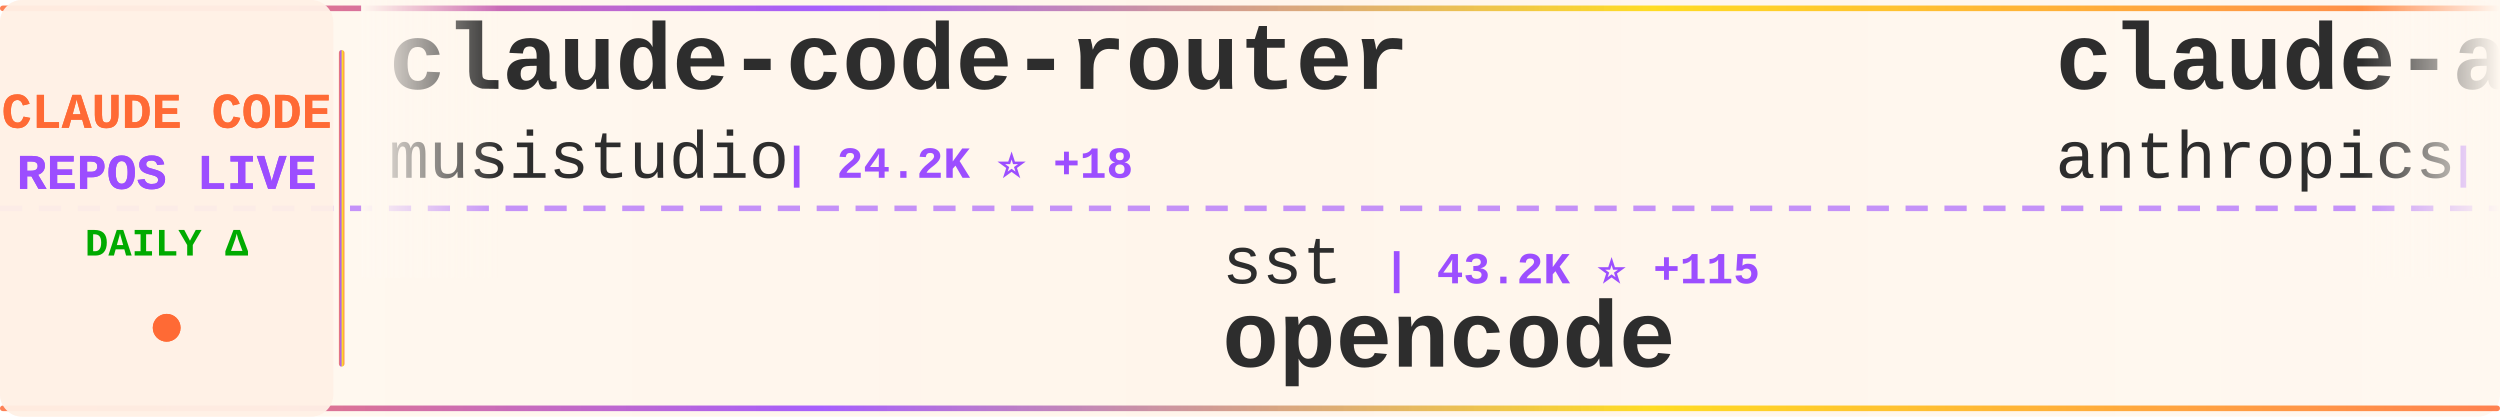
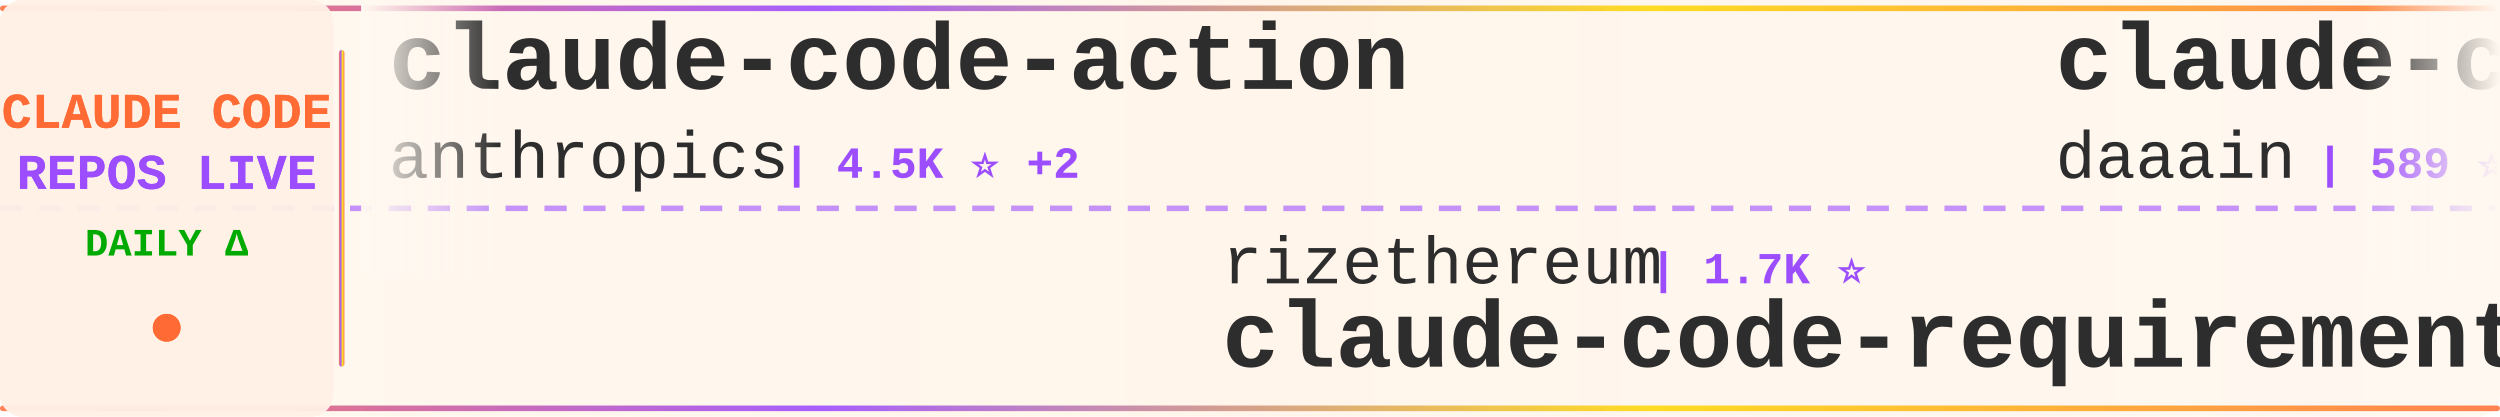
<svg xmlns="http://www.w3.org/2000/svg" width="900" height="150">
  <defs>
    <linearGradient id="tickerBg" x1="0%" y1="0%" x2="100%" y2="0%">
      <stop offset="0%" style="stop-color:#fff8f0;stop-opacity:0.98" />
      <stop offset="50%" style="stop-color:#fff5eb;stop-opacity:1" />
      <stop offset="100%" style="stop-color:#fff8f0;stop-opacity:0.98" />
    </linearGradient>
    <linearGradient id="borderGrad" x1="0%" y1="0%" x2="100%" y2="0%">
      <stop offset="0%" style="stop-color:#FF6B35;stop-opacity:0.85">
        <animate attributeName="stop-opacity" values="0.85;1;0.85" dur="2s" repeatCount="indefinite" />
      </stop>
      <stop offset="33%" style="stop-color:#9C4EFF;stop-opacity:0.9">
        <animate attributeName="stop-opacity" values="0.9;1;0.9" dur="2.2s" repeatCount="indefinite" />
      </stop>
      <stop offset="66%" style="stop-color:#FFD700;stop-opacity:0.85">
        <animate attributeName="stop-opacity" values="0.85;1;0.85" dur="1.8s" repeatCount="indefinite" />
      </stop>
      <stop offset="100%" style="stop-color:#FF6B35;stop-opacity:0.85">
        <animate attributeName="stop-opacity" values="0.85;1;0.85" dur="2s" repeatCount="indefinite" />
      </stop>
    </linearGradient>
    <filter id="textGlow">
      <feGaussianBlur stdDeviation="0.15" result="coloredBlur" />
      <feMerge>
        <feMergeNode in="coloredBlur" />
        <feMergeNode in="SourceGraphic" />
      </feMerge>
    </filter>
    <filter id="metricGlow">
      <feGaussianBlur stdDeviation="0.2" result="coloredBlur" />
      <feMerge>
        <feMergeNode in="coloredBlur" />
        <feMergeNode in="SourceGraphic" />
      </feMerge>
    </filter>
    <linearGradient id="leftFade" x1="0%" y1="0%" x2="100%" y2="0%">
      <stop offset="0%" style="stop-color:#fff8f0;stop-opacity:1" />
      <stop offset="100%" style="stop-color:#fff8f0;stop-opacity:0" />
    </linearGradient>
    <linearGradient id="rightFade" x1="0%" y1="0%" x2="100%" y2="0%">
      <stop offset="0%" style="stop-color:#fff8f0;stop-opacity:0" />
      <stop offset="100%" style="stop-color:#fff8f0;stop-opacity:1" />
    </linearGradient>
  </defs>
  <rect width="900" height="150" fill="url(#tickerBg)" rx="8" />
  <rect x="0" y="2" width="900" height="2" fill="url(#borderGrad)" rx="1" />
  <rect x="0" y="146" width="900" height="2" fill="url(#borderGrad)" rx="1" />
  <line x1="0" y1="75" x2="900" y2="75" stroke="#9C4EFF" stroke-width="2" stroke-dasharray="8 6" opacity="0.6" />
  <rect x="0" y="0" width="120" height="150" fill="#fff0e6" opacity="0.95" rx="8" />
  <text x="60" y="46" font-family="'Courier New', monospace" font-size="18" font-weight="bold" fill="#FF6B35" text-anchor="middle" filter="url(#textGlow)">
    CLAUDE CODE
  </text>
  <text x="60" y="68" font-family="'Courier New', monospace" font-size="18" font-weight="bold" fill="#9C4EFF" text-anchor="middle" filter="url(#textGlow)">
    REPOS LIVE
  </text>
  <text x="60" y="92" font-family="'Courier New', monospace" font-size="14" font-weight="bold" fill="#00aa00" text-anchor="middle">
    DAILY Δ
  </text>
  <circle cx="60" cy="118" r="5" fill="#FF6B35" filter="url(#metricGlow)">
    <animate attributeName="r" values="4;6;4" dur="1.5s" repeatCount="indefinite" />
    <animate attributeName="opacity" values="0.6;1;0.6" dur="1.5s" repeatCount="indefinite" />
  </circle>
  <rect x="122" y="18" width="2" height="114" fill="url(#borderGrad)" rx="1" />
  <clipPath id="tickerClip">
    <rect x="130" y="0" width="770" height="150" />
  </clipPath>
  <g clip-path="url(#tickerClip)">
    <g id="tickerItems">
      <animateTransform attributeName="transform" attributeType="XML" type="translate" from="0 0" to="-3000 0" dur="54s" repeatCount="indefinite" />
      <g transform="translate(0, 0)">
-         <text x="140" y="32" font-family="'Courier New', monospace" font-size="34" font-weight="bold" fill="#2d2d2d">claude-code-router</text>
-         <text x="140" y="64" font-family="'Courier New', monospace" font-size="24" font-weight="normal" fill="#2d2d2d" opacity="1.0">musistudio</text>
-         <text x="282" y="64" font-family="'Courier New', monospace" font-size="16" font-weight="bold" fill="#9C4EFF"> | 24.2K ⭐ +18</text>
+         <text x="140" y="32" font-family="'Courier New', monospace" font-size="34" font-weight="bold" fill="#2d2d2d">claude-code-action</text>
+         <text x="140" y="64" font-family="'Courier New', monospace" font-size="24" font-weight="normal" fill="#2d2d2d" opacity="1.0">anthropics</text>
+         <text x="282" y="64" font-family="'Courier New', monospace" font-size="16" font-weight="bold" fill="#9C4EFF"> | 4.5K ⭐ +2</text>
      </g>
      <g transform="translate(300, 0)">
+         <text x="140" y="102" font-family="'Courier New', monospace" font-size="24" font-weight="normal" fill="#2d2d2d" opacity="1.0">rizethereum</text>
+         <text x="294" y="102" font-family="'Courier New', monospace" font-size="16" font-weight="bold" fill="#9C4EFF"> | 1.7K ⭐</text>
+         <text x="140" y="132" font-family="'Courier New', monospace" font-size="34" font-weight="bold" fill="#2d2d2d">claude-code-requirements...</text>
+       </g>
+       <g transform="translate(600, 0)">
+         <text x="140" y="32" font-family="'Courier New', monospace" font-size="34" font-weight="bold" fill="#2d2d2d">claude-code-log</text>
+         <text x="140" y="64" font-family="'Courier New', monospace" font-size="24" font-weight="normal" fill="#2d2d2d" opacity="1.0">daaain</text>
+         <text x="234" y="64" font-family="'Courier New', monospace" font-size="16" font-weight="bold" fill="#9C4EFF"> | 589 ⭐</text>
+       </g>
+       <g transform="translate(900, 0)">
+         <text x="140" y="102" font-family="'Courier New', monospace" font-size="24" font-weight="normal" fill="#2d2d2d" opacity="1.0">IncomeStreamSurfer</text>
+         <text x="378" y="102" font-family="'Courier New', monospace" font-size="16" font-weight="bold" fill="#9C4EFF"> | 304 ⭐</text>
+         <text x="140" y="132" font-family="'Courier New', monospace" font-size="34" font-weight="bold" fill="#2d2d2d">claude-code-agents-wizar...</text>
+       </g>
+       <g transform="translate(1200, 0)">
+         <text x="140" y="32" font-family="'Courier New', monospace" font-size="34" font-weight="bold" fill="#2d2d2d">ClaudeCodeAgents</text>
+         <text x="140" y="64" font-family="'Courier New', monospace" font-size="24" font-weight="normal" fill="#2d2d2d" opacity="1.0">darcyegb</text>
+         <text x="258" y="64" font-family="'Courier New', monospace" font-size="16" font-weight="bold" fill="#9C4EFF"> | 427 ⭐</text>
+       </g>
+       <g transform="translate(1500, 0)">
        <text x="140" y="102" font-family="'Courier New', monospace" font-size="24" font-weight="normal" fill="#2d2d2d" opacity="1.0">sst</text>
-         <text x="198" y="102" font-family="'Courier New', monospace" font-size="16" font-weight="bold" fill="#9C4EFF"> | 43.2K ⭐ +115</text>
+         <text x="198" y="102" font-family="'Courier New', monospace" font-size="16" font-weight="bold" fill="#9C4EFF"> | 43.3K ⭐ +96</text>
        <text x="140" y="132" font-family="'Courier New', monospace" font-size="34" font-weight="bold" fill="#2d2d2d">opencode</text>
      </g>
-       <g transform="translate(600, 0)">
-         <text x="140" y="32" font-family="'Courier New', monospace" font-size="34" font-weight="bold" fill="#2d2d2d">claude-agent-sdk-demos</text>
-         <text x="140" y="64" font-family="'Courier New', monospace" font-size="24" font-weight="normal" fill="#2d2d2d" opacity="1.0">anthropics</text>
-         <text x="282" y="64" font-family="'Courier New', monospace" font-size="16" font-weight="bold" fill="#9C4EFF"> | 876 ⭐</text>
-       </g>
-       <g transform="translate(900, 0)">
-         <text x="140" y="102" font-family="'Courier New', monospace" font-size="24" font-weight="normal" fill="#2d2d2d" opacity="1.0">d-kimuson</text>
-         <text x="270" y="102" font-family="'Courier New', monospace" font-size="16" font-weight="bold" fill="#9C4EFF"> | 727 ⭐</text>
-         <text x="140" y="132" font-family="'Courier New', monospace" font-size="34" font-weight="bold" fill="#2d2d2d">claude-code-viewer</text>
-       </g>
-       <g transform="translate(1200, 0)">
-         <text x="140" y="32" font-family="'Courier New', monospace" font-size="34" font-weight="bold" fill="#2d2d2d">claude-code-acp</text>
-         <text x="140" y="64" font-family="'Courier New', monospace" font-size="24" font-weight="normal" fill="#2d2d2d" opacity="1.0">zed-industries</text>
-         <text x="330" y="64" font-family="'Courier New', monospace" font-size="16" font-weight="bold" fill="#9C4EFF"> | 642 ⭐</text>
-       </g>
-       <g transform="translate(1500, 0)">
-         <text x="140" y="102" font-family="'Courier New', monospace" font-size="24" font-weight="normal" fill="#2d2d2d" opacity="1.0">siteboon</text>
-         <text x="258" y="102" font-family="'Courier New', monospace" font-size="16" font-weight="bold" fill="#9C4EFF"> | 5.2K ⭐ +4</text>
-         <text x="140" y="132" font-family="'Courier New', monospace" font-size="34" font-weight="bold" fill="#2d2d2d">claudecodeui</text>
-       </g>
      <g transform="translate(1800, 0)">
-         <text x="140" y="32" font-family="'Courier New', monospace" font-size="34" font-weight="bold" fill="#2d2d2d">claude-code-templates</text>
-         <text x="140" y="64" font-family="'Courier New', monospace" font-size="24" font-weight="normal" fill="#2d2d2d" opacity="1.0">davila7</text>
-         <text x="246" y="64" font-family="'Courier New', monospace" font-size="16" font-weight="bold" fill="#9C4EFF"> | 14.0K ⭐ +36</text>
+         <text x="140" y="32" font-family="'Courier New', monospace" font-size="34" font-weight="bold" fill="#2d2d2d">claude-code-sub-agents</text>
+         <text x="140" y="64" font-family="'Courier New', monospace" font-size="24" font-weight="normal" fill="#2d2d2d" opacity="1.0">lst97</text>
+         <text x="222" y="64" font-family="'Courier New', monospace" font-size="16" font-weight="bold" fill="#9C4EFF"> | 1.3K ⭐ +2</text>
      </g>
      <g transform="translate(2100, 0)">
-         <text x="140" y="102" font-family="'Courier New', monospace" font-size="24" font-weight="normal" fill="#2d2d2d" opacity="1.0">eyaltoledano</text>
-         <text x="306" y="102" font-family="'Courier New', monospace" font-size="16" font-weight="bold" fill="#9C4EFF"> | 24.5K ⭐ +2</text>
-         <text x="140" y="132" font-family="'Courier New', monospace" font-size="34" font-weight="bold" fill="#2d2d2d">claude-task-master</text>
+         <text x="140" y="102" font-family="'Courier New', monospace" font-size="24" font-weight="normal" fill="#2d2d2d" opacity="1.0">peterkrueck</text>
+         <text x="294" y="102" font-family="'Courier New', monospace" font-size="16" font-weight="bold" fill="#9C4EFF"> | 1.3K ⭐ +1</text>
+         <text x="140" y="132" font-family="'Courier New', monospace" font-size="34" font-weight="bold" fill="#2d2d2d">Claude-Code-Development-...</text>
      </g>
      <g transform="translate(2400, 0)">
-         <text x="140" y="32" font-family="'Courier New', monospace" font-size="34" font-weight="bold" fill="#2d2d2d">pal-mcp-server</text>
-         <text x="140" y="64" font-family="'Courier New', monospace" font-size="24" font-weight="normal" fill="#2d2d2d" opacity="1.0">BeehiveInnovations</text>
-         <text x="378" y="64" font-family="'Courier New', monospace" font-size="16" font-weight="bold" fill="#9C4EFF"> | 10.7K ⭐ +4</text>
+         <text x="140" y="32" font-family="'Courier New', monospace" font-size="34" font-weight="bold" fill="#2d2d2d">claude-code-demo</text>
+         <text x="140" y="64" font-family="'Courier New', monospace" font-size="24" font-weight="normal" fill="#2d2d2d" opacity="1.0">gurusup</text>
+         <text x="246" y="64" font-family="'Courier New', monospace" font-size="16" font-weight="bold" fill="#9C4EFF"> | 66 ⭐</text>
      </g>
      <g transform="translate(2700, 0)">
-         <text x="140" y="102" font-family="'Courier New', monospace" font-size="24" font-weight="normal" fill="#2d2d2d" opacity="1.0">Dicklesworthstone</text>
-         <text x="366" y="102" font-family="'Courier New', monospace" font-size="16" font-weight="bold" fill="#9C4EFF"> | 604 ⭐</text>
-         <text x="140" y="132" font-family="'Courier New', monospace" font-size="34" font-weight="bold" fill="#2d2d2d">claude_code_agent_farm</text>
+         <text x="140" y="102" font-family="'Courier New', monospace" font-size="24" font-weight="normal" fill="#2d2d2d" opacity="1.0">wshobson</text>
+         <text x="258" y="102" font-family="'Courier New', monospace" font-size="16" font-weight="bold" fill="#9C4EFF"> | 23.7K ⭐ +24</text>
+         <text x="140" y="132" font-family="'Courier New', monospace" font-size="34" font-weight="bold" fill="#2d2d2d">agents</text>
      </g>
      <g transform="translate(3000, 0)">
-         <text x="140" y="32" font-family="'Courier New', monospace" font-size="34" font-weight="bold" fill="#2d2d2d">claude-code-router</text>
-         <text x="140" y="64" font-family="'Courier New', monospace" font-size="24" font-weight="normal" fill="#2d2d2d" opacity="1.0">musistudio</text>
-         <text x="282" y="64" font-family="'Courier New', monospace" font-size="16" font-weight="bold" fill="#9C4EFF"> | 24.2K ⭐ +18</text>
+         <text x="140" y="32" font-family="'Courier New', monospace" font-size="34" font-weight="bold" fill="#2d2d2d">claude-code-action</text>
+         <text x="140" y="64" font-family="'Courier New', monospace" font-size="24" font-weight="normal" fill="#2d2d2d" opacity="1.0">anthropics</text>
+         <text x="282" y="64" font-family="'Courier New', monospace" font-size="16" font-weight="bold" fill="#9C4EFF"> | 4.5K ⭐ +2</text>
      </g>
      <g transform="translate(3300, 0)">
-         <text x="140" y="102" font-family="'Courier New', monospace" font-size="24" font-weight="normal" fill="#2d2d2d" opacity="1.0">sst</text>
-         <text x="198" y="102" font-family="'Courier New', monospace" font-size="16" font-weight="bold" fill="#9C4EFF"> | 43.2K ⭐ +115</text>
-         <text x="140" y="132" font-family="'Courier New', monospace" font-size="34" font-weight="bold" fill="#2d2d2d">opencode</text>
+         <text x="140" y="102" font-family="'Courier New', monospace" font-size="24" font-weight="normal" fill="#2d2d2d" opacity="1.0">rizethereum</text>
+         <text x="294" y="102" font-family="'Courier New', monospace" font-size="16" font-weight="bold" fill="#9C4EFF"> | 1.7K ⭐</text>
+         <text x="140" y="132" font-family="'Courier New', monospace" font-size="34" font-weight="bold" fill="#2d2d2d">claude-code-requirements...</text>
      </g>
      <g transform="translate(3600, 0)">
-         <text x="140" y="32" font-family="'Courier New', monospace" font-size="34" font-weight="bold" fill="#2d2d2d">claude-agent-sdk-demos</text>
-         <text x="140" y="64" font-family="'Courier New', monospace" font-size="24" font-weight="normal" fill="#2d2d2d" opacity="1.0">anthropics</text>
-         <text x="282" y="64" font-family="'Courier New', monospace" font-size="16" font-weight="bold" fill="#9C4EFF"> | 876 ⭐</text>
+         <text x="140" y="32" font-family="'Courier New', monospace" font-size="34" font-weight="bold" fill="#2d2d2d">claude-code-log</text>
+         <text x="140" y="64" font-family="'Courier New', monospace" font-size="24" font-weight="normal" fill="#2d2d2d" opacity="1.0">daaain</text>
+         <text x="234" y="64" font-family="'Courier New', monospace" font-size="16" font-weight="bold" fill="#9C4EFF"> | 589 ⭐</text>
      </g>
      <g transform="translate(3900, 0)">
-         <text x="140" y="102" font-family="'Courier New', monospace" font-size="24" font-weight="normal" fill="#2d2d2d" opacity="1.0">d-kimuson</text>
-         <text x="270" y="102" font-family="'Courier New', monospace" font-size="16" font-weight="bold" fill="#9C4EFF"> | 727 ⭐</text>
-         <text x="140" y="132" font-family="'Courier New', monospace" font-size="34" font-weight="bold" fill="#2d2d2d">claude-code-viewer</text>
+         <text x="140" y="102" font-family="'Courier New', monospace" font-size="24" font-weight="normal" fill="#2d2d2d" opacity="1.0">IncomeStreamSurfer</text>
+         <text x="378" y="102" font-family="'Courier New', monospace" font-size="16" font-weight="bold" fill="#9C4EFF"> | 304 ⭐</text>
+         <text x="140" y="132" font-family="'Courier New', monospace" font-size="34" font-weight="bold" fill="#2d2d2d">claude-code-agents-wizar...</text>
      </g>
    </g>
  </g>
  <rect x="130" y="0" width="50" height="100" fill="url(#leftFade)" />
  <rect x="850" y="0" width="50" height="100" fill="url(#rightFade)" />
</svg>
